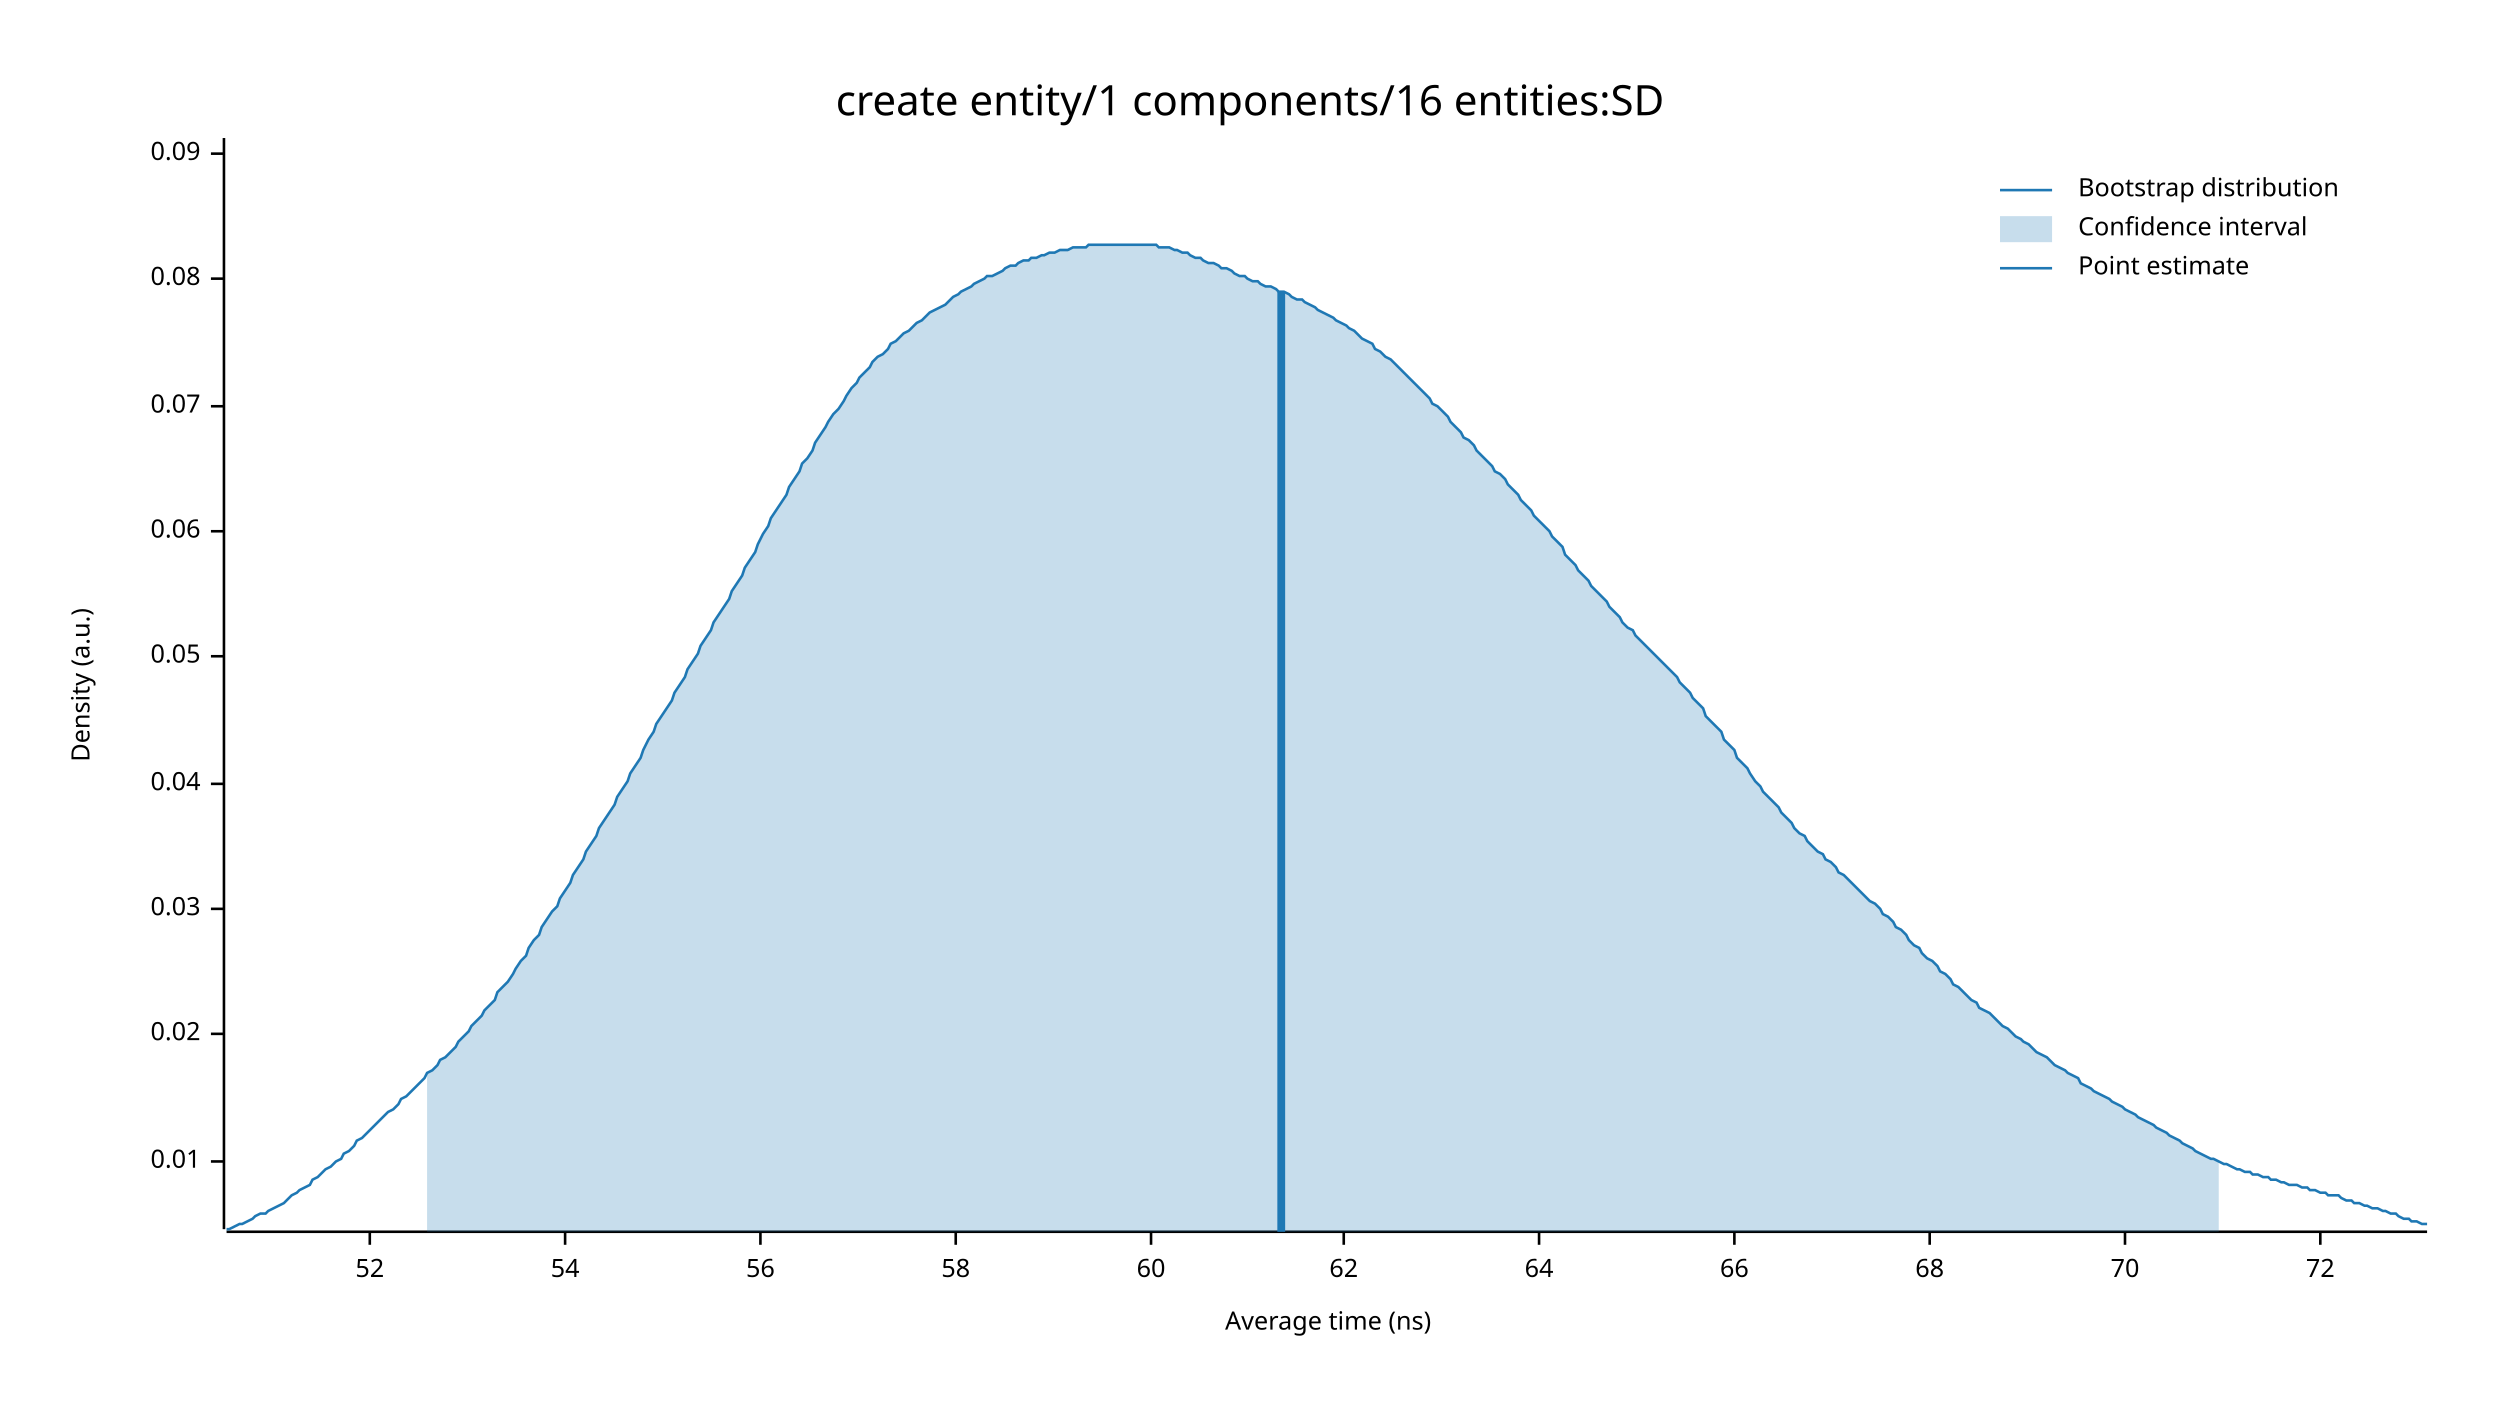
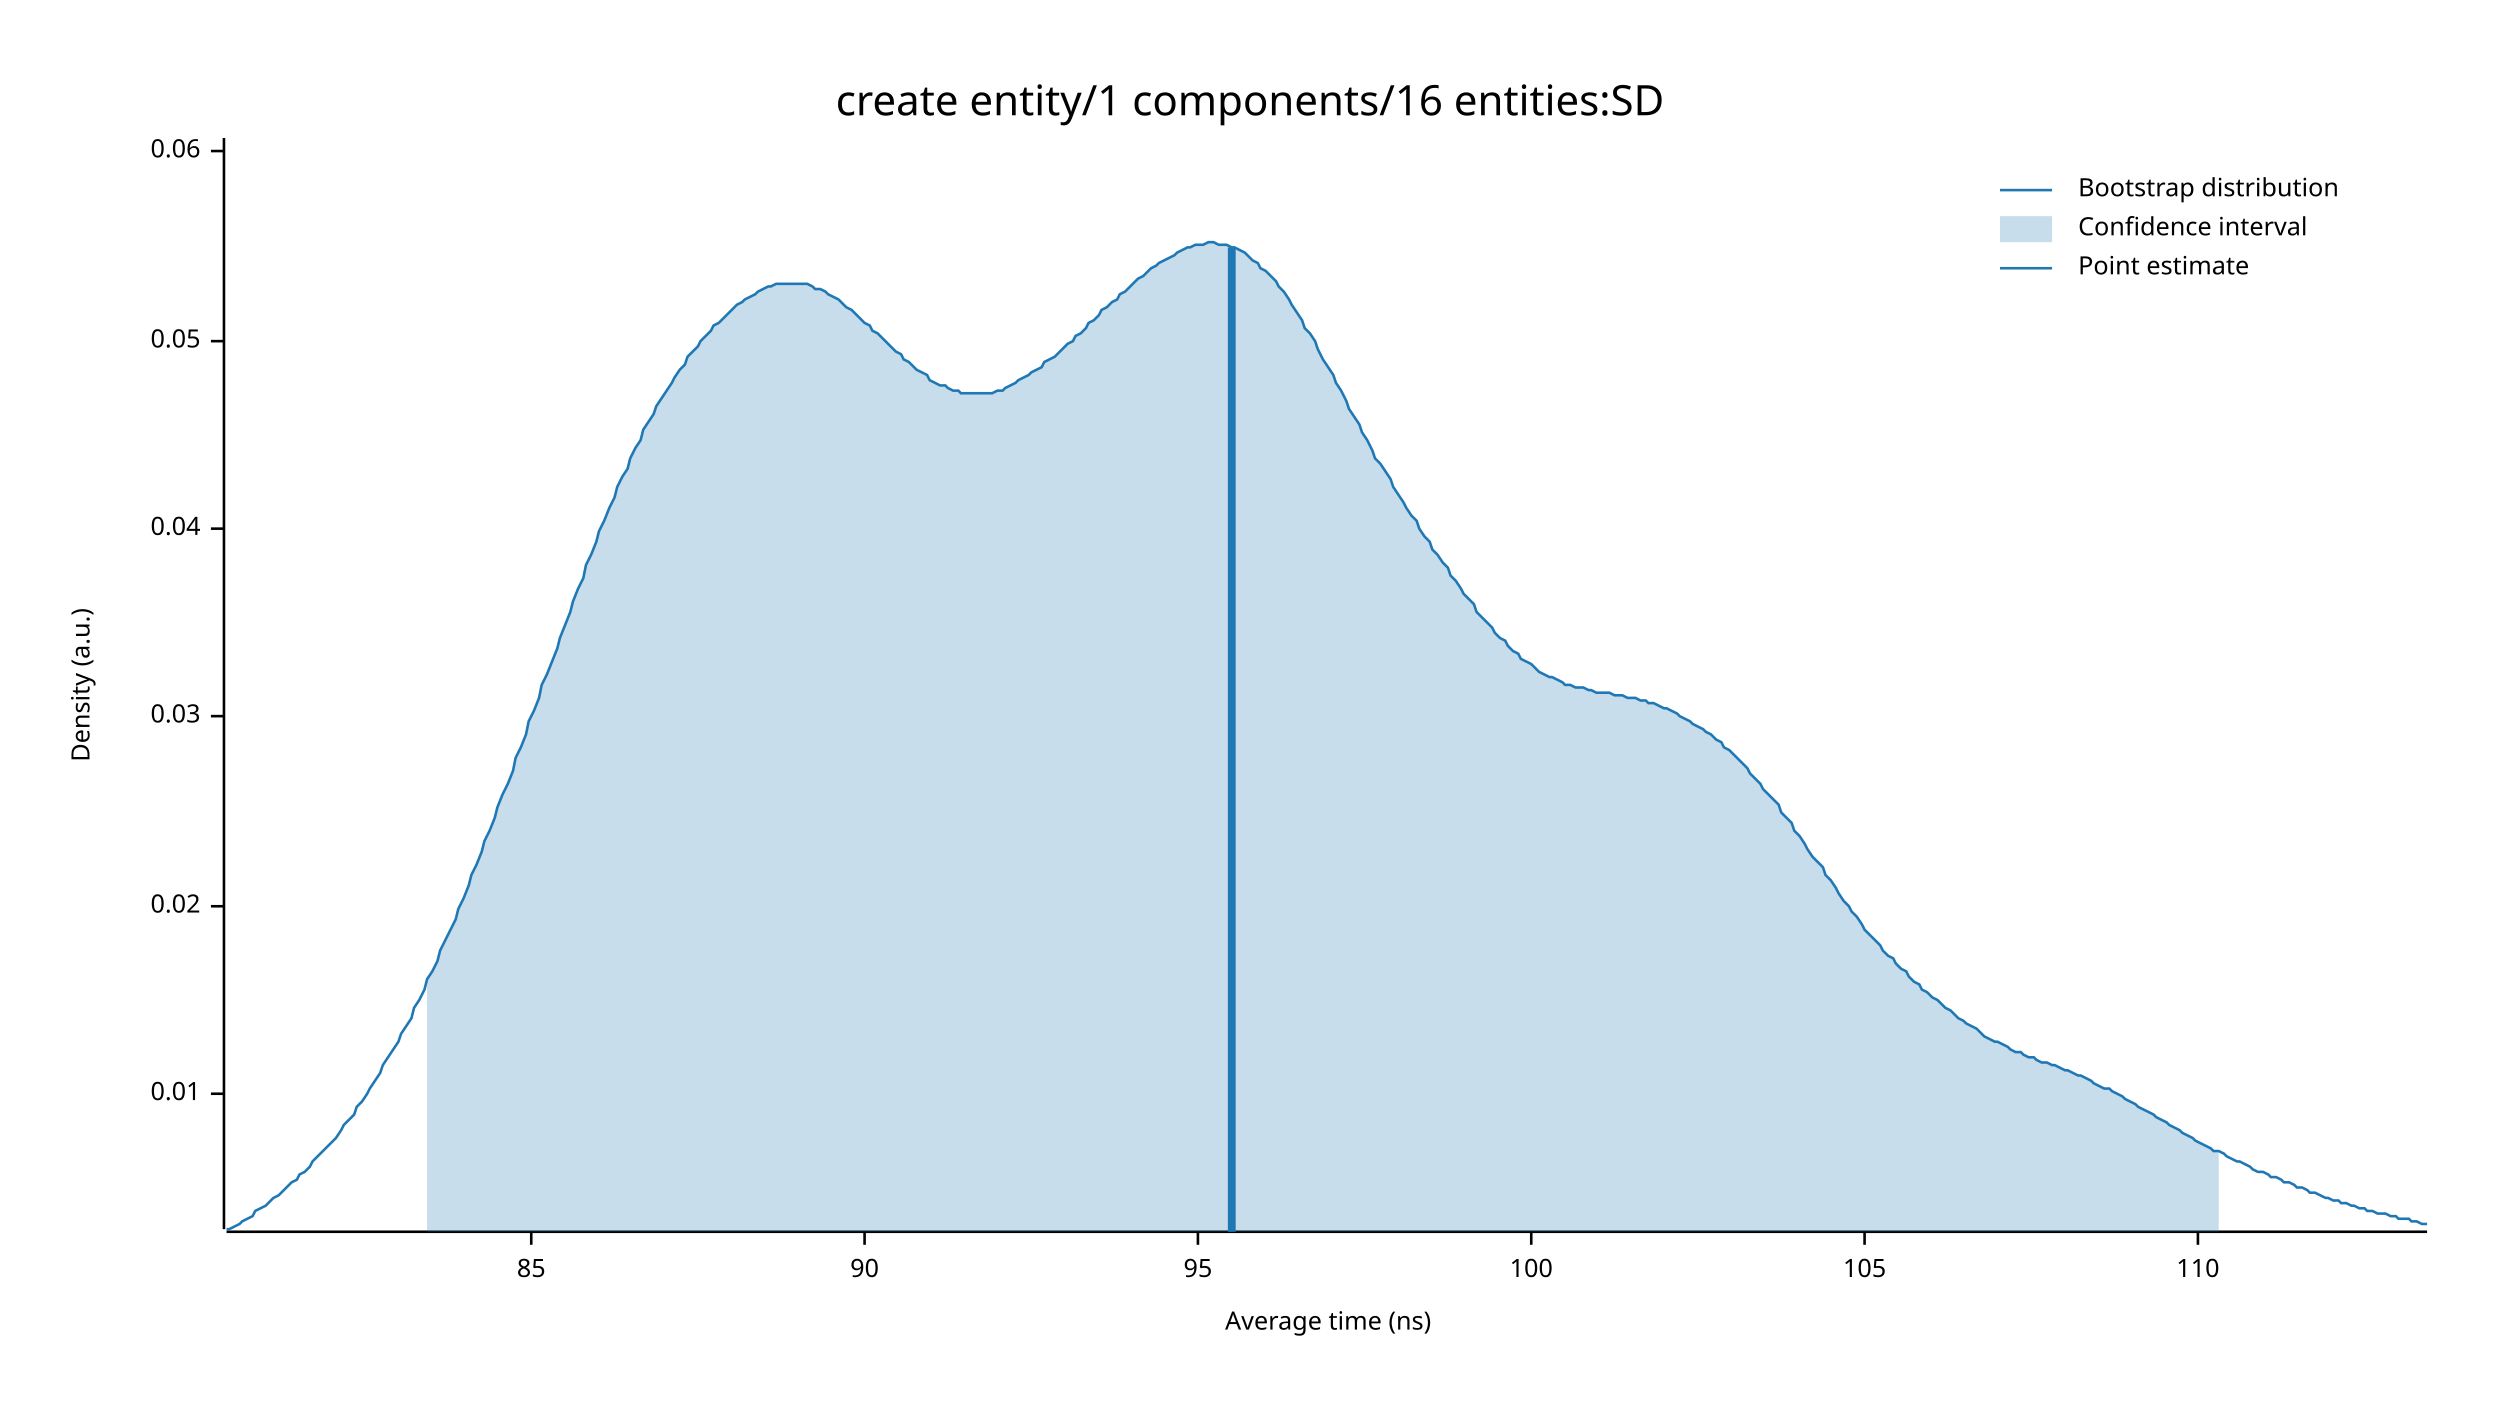
<svg xmlns="http://www.w3.org/2000/svg" width="960" height="540" viewBox="0 0 960 540">
  <text x="480" y="32" dy="0.76em" text-anchor="middle" font-family="sans-serif" font-size="16.129" opacity="1" fill="#000000">
create entity/1 components/16 entities:SD
</text>
  <text x="27" y="263" dy="0.76em" text-anchor="middle" font-family="sans-serif" font-size="9.677" opacity="1" fill="#000000" transform="rotate(270, 27, 263)">
Density (a.u.)
</text>
  <text x="510" y="513" dy="-0.5ex" text-anchor="middle" font-family="sans-serif" font-size="9.677" opacity="1" fill="#000000">
Average time (ns)
</text>
  <polyline fill="none" opacity="1" stroke="#000000" stroke-width="1" points="86,53 86,472 " />
-   <text x="77" y="446" dy="0.5ex" text-anchor="end" font-family="sans-serif" font-size="9.677" opacity="1" fill="#000000">
+   <text x="77" y="420" dy="0.5ex" text-anchor="end" font-family="sans-serif" font-size="9.677" opacity="1" fill="#000000">
0.01
</text>
-   <polyline fill="none" opacity="1" stroke="#000000" stroke-width="1" points="81,446 86,446 " />
-   <text x="77" y="397" dy="0.5ex" text-anchor="end" font-family="sans-serif" font-size="9.677" opacity="1" fill="#000000">
+   <polyline fill="none" opacity="1" stroke="#000000" stroke-width="1" points="81,420 86,420 " />
+   <text x="77" y="348" dy="0.5ex" text-anchor="end" font-family="sans-serif" font-size="9.677" opacity="1" fill="#000000">
0.02
</text>
-   <polyline fill="none" opacity="1" stroke="#000000" stroke-width="1" points="81,397 86,397 " />
-   <text x="77" y="349" dy="0.5ex" text-anchor="end" font-family="sans-serif" font-size="9.677" opacity="1" fill="#000000">
+   <polyline fill="none" opacity="1" stroke="#000000" stroke-width="1" points="81,348 86,348 " />
+   <text x="77" y="275" dy="0.5ex" text-anchor="end" font-family="sans-serif" font-size="9.677" opacity="1" fill="#000000">
0.03
</text>
-   <polyline fill="none" opacity="1" stroke="#000000" stroke-width="1" points="81,349 86,349 " />
-   <text x="77" y="301" dy="0.5ex" text-anchor="end" font-family="sans-serif" font-size="9.677" opacity="1" fill="#000000">
+   <polyline fill="none" opacity="1" stroke="#000000" stroke-width="1" points="81,275 86,275 " />
+   <text x="77" y="203" dy="0.5ex" text-anchor="end" font-family="sans-serif" font-size="9.677" opacity="1" fill="#000000">
0.04
</text>
-   <polyline fill="none" opacity="1" stroke="#000000" stroke-width="1" points="81,301 86,301 " />
-   <text x="77" y="252" dy="0.5ex" text-anchor="end" font-family="sans-serif" font-size="9.677" opacity="1" fill="#000000">
+   <polyline fill="none" opacity="1" stroke="#000000" stroke-width="1" points="81,203 86,203 " />
+   <text x="77" y="131" dy="0.5ex" text-anchor="end" font-family="sans-serif" font-size="9.677" opacity="1" fill="#000000">
0.05
</text>
-   <polyline fill="none" opacity="1" stroke="#000000" stroke-width="1" points="81,252 86,252 " />
-   <text x="77" y="204" dy="0.5ex" text-anchor="end" font-family="sans-serif" font-size="9.677" opacity="1" fill="#000000">
+   <polyline fill="none" opacity="1" stroke="#000000" stroke-width="1" points="81,131 86,131 " />
+   <text x="77" y="58" dy="0.5ex" text-anchor="end" font-family="sans-serif" font-size="9.677" opacity="1" fill="#000000">
0.06
</text>
-   <polyline fill="none" opacity="1" stroke="#000000" stroke-width="1" points="81,204 86,204 " />
-   <text x="77" y="156" dy="0.5ex" text-anchor="end" font-family="sans-serif" font-size="9.677" opacity="1" fill="#000000">
- 0.07
+   <polyline fill="none" opacity="1" stroke="#000000" stroke-width="1" points="81,58 86,58 " />
+   <polyline fill="none" opacity="1" stroke="#000000" stroke-width="1" points="87,473 932,473 " />
+   <text x="204" y="483" dy="0.76em" text-anchor="middle" font-family="sans-serif" font-size="9.677" opacity="1" fill="#000000">
+ 85
</text>
-   <polyline fill="none" opacity="1" stroke="#000000" stroke-width="1" points="81,156 86,156 " />
-   <text x="77" y="107" dy="0.5ex" text-anchor="end" font-family="sans-serif" font-size="9.677" opacity="1" fill="#000000">
- 0.08
+   <polyline fill="none" opacity="1" stroke="#000000" stroke-width="1" points="204,473 204,478 " />
+   <text x="332" y="483" dy="0.76em" text-anchor="middle" font-family="sans-serif" font-size="9.677" opacity="1" fill="#000000">
+ 90
</text>
-   <polyline fill="none" opacity="1" stroke="#000000" stroke-width="1" points="81,107 86,107 " />
-   <text x="77" y="59" dy="0.5ex" text-anchor="end" font-family="sans-serif" font-size="9.677" opacity="1" fill="#000000">
- 0.09
+   <polyline fill="none" opacity="1" stroke="#000000" stroke-width="1" points="332,473 332,478 " />
+   <text x="460" y="483" dy="0.76em" text-anchor="middle" font-family="sans-serif" font-size="9.677" opacity="1" fill="#000000">
+ 95
</text>
-   <polyline fill="none" opacity="1" stroke="#000000" stroke-width="1" points="81,59 86,59 " />
-   <polyline fill="none" opacity="1" stroke="#000000" stroke-width="1" points="87,473 932,473 " />
-   <text x="142" y="483" dy="0.76em" text-anchor="middle" font-family="sans-serif" font-size="9.677" opacity="1" fill="#000000">
- 52
+   <polyline fill="none" opacity="1" stroke="#000000" stroke-width="1" points="460,473 460,478 " />
+   <text x="588" y="483" dy="0.76em" text-anchor="middle" font-family="sans-serif" font-size="9.677" opacity="1" fill="#000000">
+ 100
</text>
-   <polyline fill="none" opacity="1" stroke="#000000" stroke-width="1" points="142,473 142,478 " />
-   <text x="217" y="483" dy="0.76em" text-anchor="middle" font-family="sans-serif" font-size="9.677" opacity="1" fill="#000000">
- 54
+   <polyline fill="none" opacity="1" stroke="#000000" stroke-width="1" points="588,473 588,478 " />
+   <text x="716" y="483" dy="0.76em" text-anchor="middle" font-family="sans-serif" font-size="9.677" opacity="1" fill="#000000">
+ 105
</text>
-   <polyline fill="none" opacity="1" stroke="#000000" stroke-width="1" points="217,473 217,478 " />
-   <text x="292" y="483" dy="0.76em" text-anchor="middle" font-family="sans-serif" font-size="9.677" opacity="1" fill="#000000">
- 56
+   <polyline fill="none" opacity="1" stroke="#000000" stroke-width="1" points="716,473 716,478 " />
+   <text x="844" y="483" dy="0.76em" text-anchor="middle" font-family="sans-serif" font-size="9.677" opacity="1" fill="#000000">
+ 110
</text>
-   <polyline fill="none" opacity="1" stroke="#000000" stroke-width="1" points="292,473 292,478 " />
-   <text x="367" y="483" dy="0.76em" text-anchor="middle" font-family="sans-serif" font-size="9.677" opacity="1" fill="#000000">
- 58
- </text>
-   <polyline fill="none" opacity="1" stroke="#000000" stroke-width="1" points="367,473 367,478 " />
-   <text x="442" y="483" dy="0.76em" text-anchor="middle" font-family="sans-serif" font-size="9.677" opacity="1" fill="#000000">
- 60
- </text>
-   <polyline fill="none" opacity="1" stroke="#000000" stroke-width="1" points="442,473 442,478 " />
-   <text x="516" y="483" dy="0.76em" text-anchor="middle" font-family="sans-serif" font-size="9.677" opacity="1" fill="#000000">
- 62
- </text>
-   <polyline fill="none" opacity="1" stroke="#000000" stroke-width="1" points="516,473 516,478 " />
-   <text x="591" y="483" dy="0.76em" text-anchor="middle" font-family="sans-serif" font-size="9.677" opacity="1" fill="#000000">
- 64
- </text>
-   <polyline fill="none" opacity="1" stroke="#000000" stroke-width="1" points="591,473 591,478 " />
-   <text x="666" y="483" dy="0.76em" text-anchor="middle" font-family="sans-serif" font-size="9.677" opacity="1" fill="#000000">
- 66
- </text>
-   <polyline fill="none" opacity="1" stroke="#000000" stroke-width="1" points="666,473 666,478 " />
-   <text x="741" y="483" dy="0.76em" text-anchor="middle" font-family="sans-serif" font-size="9.677" opacity="1" fill="#000000">
- 68
- </text>
-   <polyline fill="none" opacity="1" stroke="#000000" stroke-width="1" points="741,473 741,478 " />
-   <text x="816" y="483" dy="0.76em" text-anchor="middle" font-family="sans-serif" font-size="9.677" opacity="1" fill="#000000">
- 70
- </text>
-   <polyline fill="none" opacity="1" stroke="#000000" stroke-width="1" points="816,473 816,478 " />
-   <text x="891" y="483" dy="0.76em" text-anchor="middle" font-family="sans-serif" font-size="9.677" opacity="1" fill="#000000">
- 72
- </text>
-   <polyline fill="none" opacity="1" stroke="#000000" stroke-width="1" points="891,473 891,478 " />
-   <polyline fill="none" opacity="1" stroke="#1F78B4" stroke-width="1" points="87,472 88,472 90,471 92,470 93,470 95,469 97,468 98,467 100,466 102,466 103,465 105,464 107,463 109,462 110,461 112,459 114,458 115,457 117,456 119,455 120,453 122,452 124,450 125,449 127,448 129,446 131,445 132,443 134,442 136,440 137,438 139,437 141,435 142,434 144,432 146,430 147,429 149,427 151,426 153,424 154,422 156,421 158,419 159,418 161,416 163,414 164,412 166,411 168,409 169,407 171,406 173,404 175,402 176,400 178,398 180,396 181,394 183,392 185,390 186,388 188,386 190,384 191,381 193,379 195,377 197,374 198,372 200,369 202,367 203,364 205,361 207,359 208,356 210,353 212,350 214,348 215,345 217,342 219,339 220,336 222,333 224,330 225,327 227,324 229,321 230,318 232,315 234,312 236,309 237,306 239,303 241,300 242,297 244,294 246,291 247,288 249,284 251,281 252,278 254,275 256,272 258,269 259,266 261,263 263,260 264,257 266,254 268,251 269,248 271,245 273,242 274,239 276,236 278,233 280,230 281,227 283,224 285,221 286,218 288,215 290,212 291,209 293,205 295,202 296,199 298,196 300,193 302,190 303,187 305,184 307,181 308,178 310,176 312,173 313,170 315,167 317,164 318,162 320,159 322,157 324,154 325,152 327,149 329,147 330,145 332,143 334,141 335,139 337,137 339,136 341,134 342,132 344,131 346,129 347,128 349,127 351,125 352,124 354,123 356,121 357,120 359,119 361,118 363,117 364,116 366,114 368,113 369,112 371,111 373,110 374,109 376,108 378,107 379,106 381,106 383,105 385,104 386,103 388,102 390,102 391,101 393,100 395,100 396,99 398,99 400,98 401,98 403,97 405,97 407,96 408,96 410,96 412,95 413,95 415,95 417,95 418,94 420,94 422,94 423,94 425,94 427,94 429,94 430,94 432,94 434,94 435,94 437,94 439,94 440,94 442,94 444,94 445,95 447,95 449,95 451,96 452,96 454,97 456,97 457,98 459,99 461,99 462,100 464,101 466,101 468,102 469,103 471,103 473,104 474,105 476,106 478,106 479,107 481,108 483,108 484,109 486,110 488,110 490,111 491,112 493,112 495,113 496,114 498,115 500,115 501,116 503,117 505,118 506,119 508,120 510,121 512,122 513,123 515,124 517,125 518,126 520,127 522,129 523,130 525,131 527,132 528,134 530,135 532,137 534,138 535,139 537,141 539,143 540,144 542,146 544,148 545,149 547,151 549,153 550,155 552,156 554,158 556,160 557,162 559,164 561,166 562,168 564,169 566,171 567,173 569,175 571,177 573,179 574,181 576,182 578,184 579,186 581,188 583,190 584,192 586,194 588,196 589,198 591,200 593,202 595,204 596,206 598,208 600,210 601,213 603,215 605,217 606,219 608,221 610,223 611,225 613,227 615,229 617,231 618,233 620,235 622,237 623,239 625,241 627,242 628,244 630,246 632,248 633,249 635,251 637,253 639,255 640,256 642,258 644,260 645,262 647,264 649,266 650,268 652,270 654,272 655,275 657,277 659,279 661,281 662,284 664,286 666,288 667,291 669,293 671,295 672,297 674,300 676,302 677,304 679,306 681,308 683,310 684,312 686,314 688,316 689,318 691,320 693,321 694,323 696,325 698,327 700,328 701,330 703,331 705,333 706,335 708,336 710,338 711,339 713,341 715,343 716,344 718,346 720,347 722,349 723,351 725,352 727,354 728,356 730,357 732,359 733,361 735,363 737,364 738,366 740,368 742,369 744,371 745,373 747,374 749,376 750,378 752,379 754,381 755,382 757,384 759,385 760,387 762,388 764,389 766,391 767,392 769,394 771,395 772,396 774,398 776,399 777,400 779,401 781,403 782,404 784,405 786,406 788,408 789,409 791,410 793,411 794,412 796,413 798,414 799,416 801,417 803,418 804,419 806,420 808,421 810,422 811,423 813,424 815,425 816,426 818,427 820,428 821,429 823,430 825,431 827,432 828,433 830,434 832,435 833,436 835,437 837,438 838,439 840,440 842,441 843,442 845,443 847,444 849,445 850,445 852,446 854,447 855,447 857,448 859,449 860,449 862,450 864,450 865,451 867,451 869,452 871,452 872,453 874,453 876,454 877,454 879,455 881,455 882,455 884,456 886,456 887,457 889,457 891,458 893,458 894,459 896,459 898,459 899,460 901,461 903,461 904,462 906,462 908,463 909,463 911,464 913,464 915,465 916,465 918,466 920,466 921,467 923,468 925,468 926,469 928,469 930,470 932,470 " />
-   <polygon opacity="0.25" fill="#1F78B4" points="164,412 166,411 168,409 169,407 171,406 173,404 175,402 176,400 178,398 180,396 181,394 183,392 185,390 186,388 188,386 190,384 191,381 193,379 195,377 197,374 198,372 200,369 202,367 203,364 205,361 207,359 208,356 210,353 212,350 214,348 215,345 217,342 219,339 220,336 222,333 224,330 225,327 227,324 229,321 230,318 232,315 234,312 236,309 237,306 239,303 241,300 242,297 244,294 246,291 247,288 249,284 251,281 252,278 254,275 256,272 258,269 259,266 261,263 263,260 264,257 266,254 268,251 269,248 271,245 273,242 274,239 276,236 278,233 280,230 281,227 283,224 285,221 286,218 288,215 290,212 291,209 293,205 295,202 296,199 298,196 300,193 302,190 303,187 305,184 307,181 308,178 310,176 312,173 313,170 315,167 317,164 318,162 320,159 322,157 324,154 325,152 327,149 329,147 330,145 332,143 334,141 335,139 337,137 339,136 341,134 342,132 344,131 346,129 347,128 349,127 351,125 352,124 354,123 356,121 357,120 359,119 361,118 363,117 364,116 366,114 368,113 369,112 371,111 373,110 374,109 376,108 378,107 379,106 381,106 383,105 385,104 386,103 388,102 390,102 391,101 393,100 395,100 396,99 398,99 400,98 401,98 403,97 405,97 407,96 408,96 410,96 412,95 413,95 415,95 417,95 418,94 420,94 422,94 423,94 425,94 427,94 429,94 430,94 432,94 434,94 435,94 437,94 439,94 440,94 442,94 444,94 445,95 447,95 449,95 451,96 452,96 454,97 456,97 457,98 459,99 461,99 462,100 464,101 466,101 468,102 469,103 471,103 473,104 474,105 476,106 478,106 479,107 481,108 483,108 484,109 486,110 488,110 490,111 491,112 493,112 495,113 496,114 498,115 500,115 501,116 503,117 505,118 506,119 508,120 510,121 512,122 513,123 515,124 517,125 518,126 520,127 522,129 523,130 525,131 527,132 528,134 530,135 532,137 534,138 535,139 537,141 539,143 540,144 542,146 544,148 545,149 547,151 549,153 550,155 552,156 554,158 556,160 557,162 559,164 561,166 562,168 564,169 566,171 567,173 569,175 571,177 573,179 574,181 576,182 578,184 579,186 581,188 583,190 584,192 586,194 588,196 589,198 591,200 593,202 595,204 596,206 598,208 600,210 601,213 603,215 605,217 606,219 608,221 610,223 611,225 613,227 615,229 617,231 618,233 620,235 622,237 623,239 625,241 627,242 628,244 630,246 632,248 633,249 635,251 637,253 639,255 640,256 642,258 644,260 645,262 647,264 649,266 650,268 652,270 654,272 655,275 657,277 659,279 661,281 662,284 664,286 666,288 667,291 669,293 671,295 672,297 674,300 676,302 677,304 679,306 681,308 683,310 684,312 686,314 688,316 689,318 691,320 693,321 694,323 696,325 698,327 700,328 701,330 703,331 705,333 706,335 708,336 710,338 711,339 713,341 715,343 716,344 718,346 720,347 722,349 723,351 725,352 727,354 728,356 730,357 732,359 733,361 735,363 737,364 738,366 740,368 742,369 744,371 745,373 747,374 749,376 750,378 752,379 754,381 755,382 757,384 759,385 760,387 762,388 764,389 766,391 767,392 769,394 771,395 772,396 774,398 776,399 777,400 779,401 781,403 782,404 784,405 786,406 788,408 789,409 791,410 793,411 794,412 796,413 798,414 799,416 801,417 803,418 804,419 806,420 808,421 810,422 811,423 813,424 815,425 816,426 818,427 820,428 821,429 823,430 825,431 827,432 828,433 830,434 832,435 833,436 835,437 837,438 838,439 840,440 842,441 843,442 845,443 847,444 849,445 850,445 852,446 852,473 164,473 " />
-   <polyline fill="none" opacity="1" stroke="#1F78B4" stroke-width="3" points="492,473 492,112 " />
+   <polyline fill="none" opacity="1" stroke="#000000" stroke-width="1" points="844,473 844,478 " />
+   <polyline fill="none" opacity="1" stroke="#1F78B4" stroke-width="1" points="87,472 88,472 90,471 92,470 93,469 95,468 97,467 98,465 100,464 102,463 103,462 105,460 107,459 109,457 110,456 112,454 114,453 115,451 117,450 119,448 120,446 122,444 124,442 125,441 127,439 129,437 131,434 132,432 134,430 136,428 137,425 139,423 141,420 142,418 144,415 146,412 147,409 149,406 151,403 153,400 154,397 156,394 158,391 159,387 161,384 163,380 164,376 166,373 168,369 169,365 171,361 173,357 175,353 176,349 178,345 180,340 181,336 183,332 185,327 186,323 188,319 190,314 191,310 193,305 195,301 197,296 198,291 200,287 202,282 203,277 205,273 207,268 208,263 210,259 212,254 214,249 215,245 217,240 219,235 220,231 222,226 224,222 225,217 227,213 229,208 230,204 232,200 234,195 236,191 237,187 239,183 241,180 242,176 244,172 246,169 247,165 249,162 251,159 252,156 254,153 256,150 258,147 259,145 261,142 263,140 264,137 266,135 268,133 269,131 271,129 273,127 274,125 276,124 278,122 280,120 281,119 283,117 285,116 286,115 288,114 290,113 291,112 293,111 295,110 296,110 298,109 300,109 302,109 303,109 305,109 307,109 308,109 310,109 312,110 313,111 315,111 317,112 318,113 320,114 322,115 324,117 325,118 327,119 329,121 330,122 332,124 334,125 335,127 337,128 339,130 341,132 342,133 344,135 346,136 347,138 349,139 351,141 352,142 354,143 356,144 357,146 359,147 361,148 363,148 364,149 366,150 368,150 369,151 371,151 373,151 374,151 376,151 378,151 379,151 381,151 383,150 385,150 386,149 388,148 390,147 391,146 393,145 395,144 396,143 398,142 400,141 401,139 403,138 405,137 407,135 408,134 410,132 412,131 413,129 415,128 417,126 418,124 420,123 422,121 423,119 425,118 427,116 429,115 430,113 432,112 434,110 435,109 437,107 439,106 440,105 442,103 444,102 445,101 447,100 449,99 451,98 452,97 454,96 456,95 457,95 459,94 461,94 462,94 464,93 466,93 468,94 469,94 471,94 473,95 474,95 476,96 478,97 479,98 481,100 483,101 484,103 486,104 488,106 490,108 491,110 493,112 495,115 496,117 498,120 500,123 501,126 503,128 505,131 506,134 508,138 510,141 512,144 513,147 515,150 517,154 518,157 520,160 522,163 523,166 525,169 527,173 528,176 530,178 532,181 534,184 535,187 537,190 539,193 540,195 542,198 544,200 545,203 547,206 549,208 550,211 552,213 554,216 556,218 557,221 559,223 561,226 562,228 564,230 566,232 567,235 569,237 571,239 573,241 574,243 576,245 578,246 579,248 581,250 583,251 584,253 586,254 588,255 589,256 591,258 593,259 595,260 596,260 598,261 600,262 601,263 603,263 605,264 606,264 608,264 610,265 611,265 613,266 615,266 617,266 618,266 620,267 622,267 623,267 625,268 627,268 628,268 630,269 632,269 633,270 635,270 637,271 639,272 640,272 642,273 644,274 645,275 647,276 649,277 650,278 652,279 654,280 655,281 657,282 659,284 661,285 662,287 664,288 666,290 667,291 669,293 671,295 672,297 674,299 676,301 677,303 679,305 681,307 683,309 684,312 686,314 688,316 689,319 691,321 693,324 694,326 696,329 698,331 700,333 701,336 703,338 705,341 706,343 708,346 710,348 711,350 713,352 715,355 716,357 718,359 720,361 722,363 723,365 725,367 727,368 728,370 730,372 732,373 733,375 735,377 737,378 738,380 740,381 742,383 744,384 745,385 747,387 749,388 750,389 752,391 754,392 755,393 757,394 759,395 760,396 762,398 764,399 766,400 767,400 769,401 771,402 772,403 774,404 776,404 777,405 779,406 781,406 782,407 784,408 786,408 788,409 789,409 791,410 793,411 794,411 796,412 798,413 799,413 801,414 803,415 804,416 806,417 808,418 810,418 811,419 813,420 815,421 816,422 818,423 820,424 821,425 823,426 825,427 827,428 828,429 830,430 832,431 833,432 835,433 837,434 838,435 840,436 842,437 843,438 845,439 847,440 849,441 850,442 852,442 854,443 855,444 857,445 859,446 860,446 862,447 864,448 865,449 867,450 869,450 871,451 872,452 874,452 876,453 877,454 879,454 881,455 882,456 884,456 886,457 887,458 889,458 891,459 893,460 894,460 896,461 898,461 899,462 901,462 903,463 904,463 906,464 908,464 909,465 911,465 913,466 915,466 916,466 918,467 920,467 921,468 923,468 925,468 926,469 928,469 930,470 932,470 " />
+   <polygon opacity="0.25" fill="#1F78B4" points="164,376 166,373 168,369 169,365 171,361 173,357 175,353 176,349 178,345 180,340 181,336 183,332 185,327 186,323 188,319 190,314 191,310 193,305 195,301 197,296 198,291 200,287 202,282 203,277 205,273 207,268 208,263 210,259 212,254 214,249 215,245 217,240 219,235 220,231 222,226 224,222 225,217 227,213 229,208 230,204 232,200 234,195 236,191 237,187 239,183 241,180 242,176 244,172 246,169 247,165 249,162 251,159 252,156 254,153 256,150 258,147 259,145 261,142 263,140 264,137 266,135 268,133 269,131 271,129 273,127 274,125 276,124 278,122 280,120 281,119 283,117 285,116 286,115 288,114 290,113 291,112 293,111 295,110 296,110 298,109 300,109 302,109 303,109 305,109 307,109 308,109 310,109 312,110 313,111 315,111 317,112 318,113 320,114 322,115 324,117 325,118 327,119 329,121 330,122 332,124 334,125 335,127 337,128 339,130 341,132 342,133 344,135 346,136 347,138 349,139 351,141 352,142 354,143 356,144 357,146 359,147 361,148 363,148 364,149 366,150 368,150 369,151 371,151 373,151 374,151 376,151 378,151 379,151 381,151 383,150 385,150 386,149 388,148 390,147 391,146 393,145 395,144 396,143 398,142 400,141 401,139 403,138 405,137 407,135 408,134 410,132 412,131 413,129 415,128 417,126 418,124 420,123 422,121 423,119 425,118 427,116 429,115 430,113 432,112 434,110 435,109 437,107 439,106 440,105 442,103 444,102 445,101 447,100 449,99 451,98 452,97 454,96 456,95 457,95 459,94 461,94 462,94 464,93 466,93 468,94 469,94 471,94 473,95 474,95 476,96 478,97 479,98 481,100 483,101 484,103 486,104 488,106 490,108 491,110 493,112 495,115 496,117 498,120 500,123 501,126 503,128 505,131 506,134 508,138 510,141 512,144 513,147 515,150 517,154 518,157 520,160 522,163 523,166 525,169 527,173 528,176 530,178 532,181 534,184 535,187 537,190 539,193 540,195 542,198 544,200 545,203 547,206 549,208 550,211 552,213 554,216 556,218 557,221 559,223 561,226 562,228 564,230 566,232 567,235 569,237 571,239 573,241 574,243 576,245 578,246 579,248 581,250 583,251 584,253 586,254 588,255 589,256 591,258 593,259 595,260 596,260 598,261 600,262 601,263 603,263 605,264 606,264 608,264 610,265 611,265 613,266 615,266 617,266 618,266 620,267 622,267 623,267 625,268 627,268 628,268 630,269 632,269 633,270 635,270 637,271 639,272 640,272 642,273 644,274 645,275 647,276 649,277 650,278 652,279 654,280 655,281 657,282 659,284 661,285 662,287 664,288 666,290 667,291 669,293 671,295 672,297 674,299 676,301 677,303 679,305 681,307 683,309 684,312 686,314 688,316 689,319 691,321 693,324 694,326 696,329 698,331 700,333 701,336 703,338 705,341 706,343 708,346 710,348 711,350 713,352 715,355 716,357 718,359 720,361 722,363 723,365 725,367 727,368 728,370 730,372 732,373 733,375 735,377 737,378 738,380 740,381 742,383 744,384 745,385 747,387 749,388 750,389 752,391 754,392 755,393 757,394 759,395 760,396 762,398 764,399 766,400 767,400 769,401 771,402 772,403 774,404 776,404 777,405 779,406 781,406 782,407 784,408 786,408 788,409 789,409 791,410 793,411 794,411 796,412 798,413 799,413 801,414 803,415 804,416 806,417 808,418 810,418 811,419 813,420 815,421 816,422 818,423 820,424 821,425 823,426 825,427 827,428 828,429 830,430 832,431 833,432 835,433 837,434 838,435 840,436 842,437 843,438 845,439 847,440 849,441 850,442 852,442 852,473 164,473 " />
+   <polyline fill="none" opacity="1" stroke="#1F78B4" stroke-width="3" points="473,473 473,95 " />
  <text x="798" y="68" dy="0.76em" text-anchor="start" font-family="sans-serif" font-size="9.677" opacity="1" fill="#000000">
Bootstrap distribution
</text>
  <text x="798" y="83" dy="0.76em" text-anchor="start" font-family="sans-serif" font-size="9.677" opacity="1" fill="#000000">
Confidence interval
</text>
  <text x="798" y="98" dy="0.76em" text-anchor="start" font-family="sans-serif" font-size="9.677" opacity="1" fill="#000000">
Point estimate
</text>
  <polyline fill="none" opacity="1" stroke="#1F78B4" stroke-width="1" points="768,73 788,73 " />
  <rect x="768" y="83" width="20" height="10" opacity="0.25" fill="#1F78B4" stroke="none" />
  <polyline fill="none" opacity="1" stroke="#1F78B4" stroke-width="1" points="768,103 788,103 " />
</svg>
